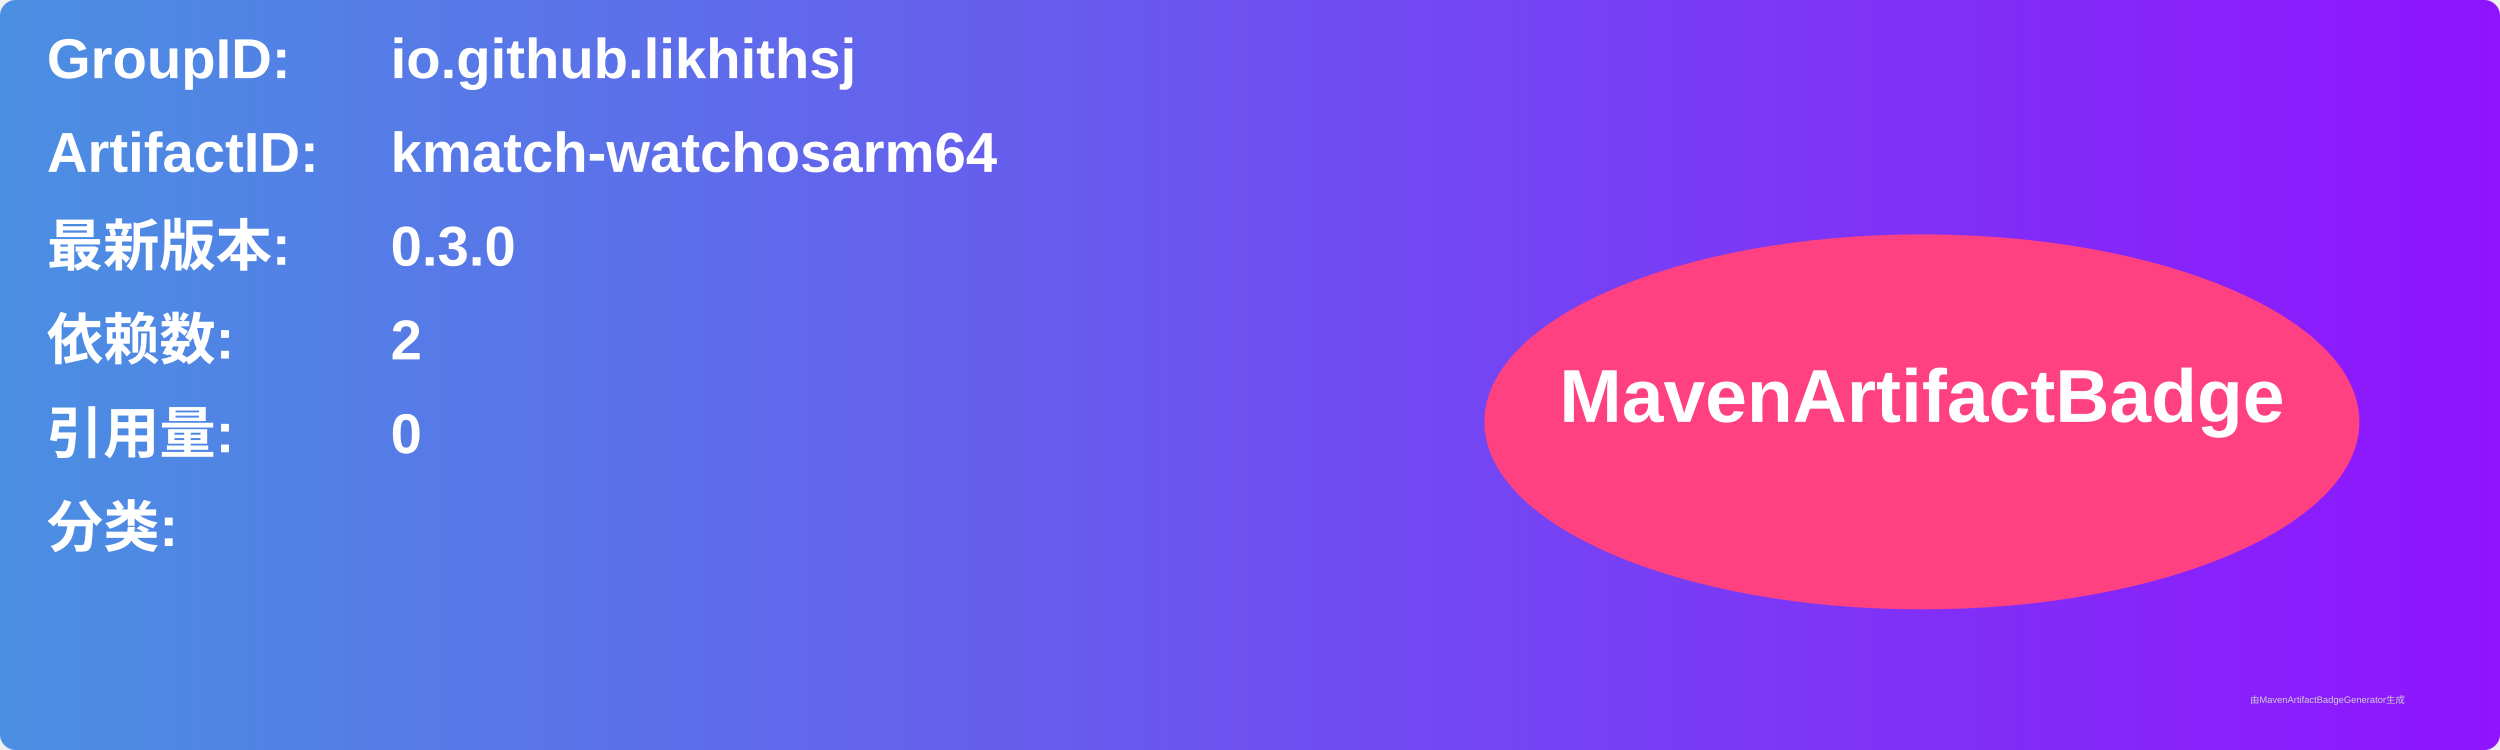
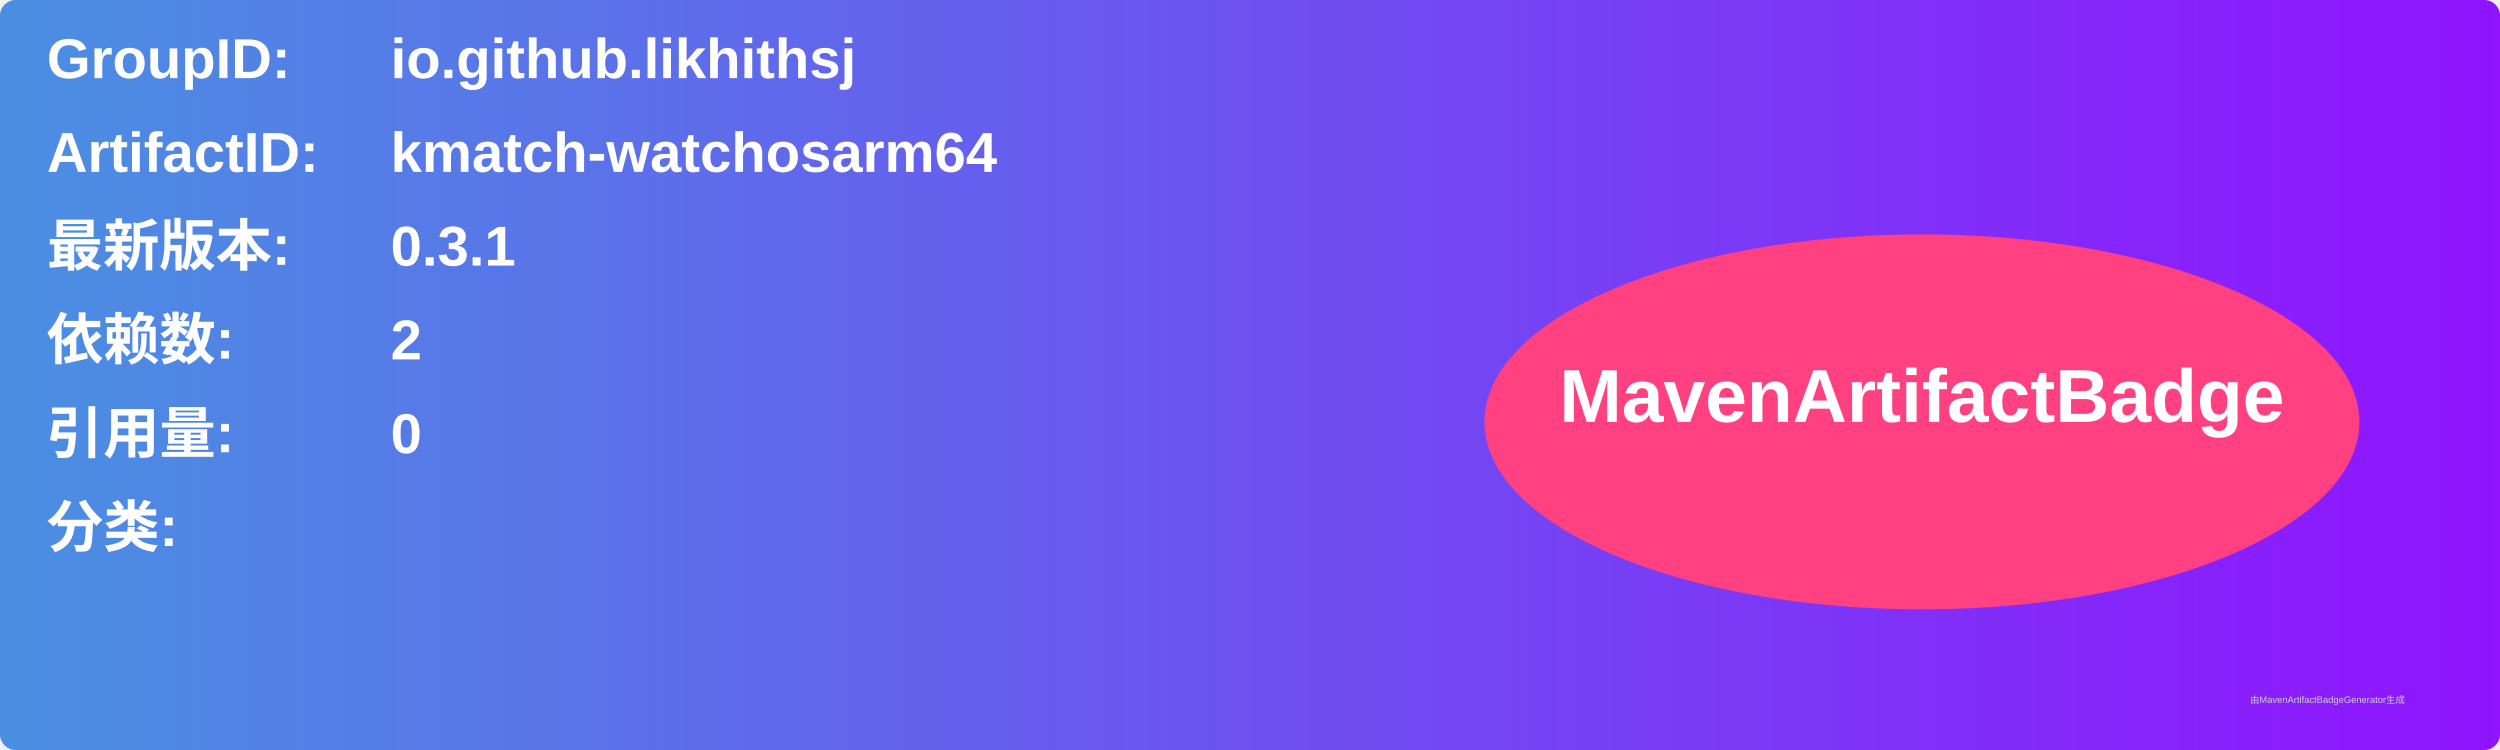
<svg xmlns="http://www.w3.org/2000/svg" width="800" height="240" viewBox="0 0 800 240">
  <linearGradient id="grad" x1="0%" y1="0%" x2="100%" y2="0%">
    <stop offset="0%" stop-color="#4a90e2" />
    <stop offset="100%" stop-color="#9013fe" />
  </linearGradient>
  <rect width="100%" height="100%" rx="5" ry="5" fill="url(#grad)" />
  <g transform="translate(15, 15)">
    <text x="0" y="10" font-family="Arial" font-size="18" fill="white" font-weight="bold" width="260">GroupID:</text>
    <text x="110" y="10" font-family="Arial" font-size="18" fill="white" font-weight="bold" width="460">io.github.likhithsj</text>
    <text x="0" y="40" font-family="Arial" font-size="18" fill="white" font-weight="bold" width="260">ArtifactID:</text>
    <text x="110" y="40" font-family="Arial" font-size="18" fill="white" font-weight="bold" width="460">kmatch-watchosarm64</text>
    <text x="0" y="70" font-family="Arial" font-size="18" fill="white" font-weight="bold">最新版本:</text>
    <text x="110" y="70" font-family="Arial" font-size="18" fill="white" font-weight="bold">
-       <tspan font-weight="bold">0.3.0</tspan>
+       <tspan font-weight="bold">0.3.1</tspan>
    </text>
    <text x="0" y="100" font-family="Arial" font-size="18" fill="white" font-weight="bold">依赖数: </text>
    <text x="110" y="100" font-family="Arial" font-size="18" fill="white">
      <tspan font-weight="bold">2</tspan>
    </text>
    <text x="0" y="130" font-family="Arial" font-size="18" fill="white" font-weight="bold">引用量: </text>
    <text x="110" y="130" font-family="Arial" font-size="18" fill="white">
      <tspan font-weight="bold">0</tspan>
    </text>
    <text x="0" y="160" font-family="Arial" font-size="18" fill="white" font-weight="bold">分类:</text>
    <text x="10" y="190" font-family="Arial" font-size="10" fill="white">
      <tspan font-weight="bold" />
    </text>
    <ellipse cx="600" cy="120" rx="140" ry="60" fill="#ff4081" />
    <text x="600" y="120" text-anchor="middle" font-family="Arial" font-size="24" fill="white" font-weight="bold">MavenArtifactBadge</text>
  </g>
  <text x="720" y="225" font-family="Arial" font-size="3" fill="#d0d0d0">由MavenArtifactBadgeGenerator生成</text>
</svg>
